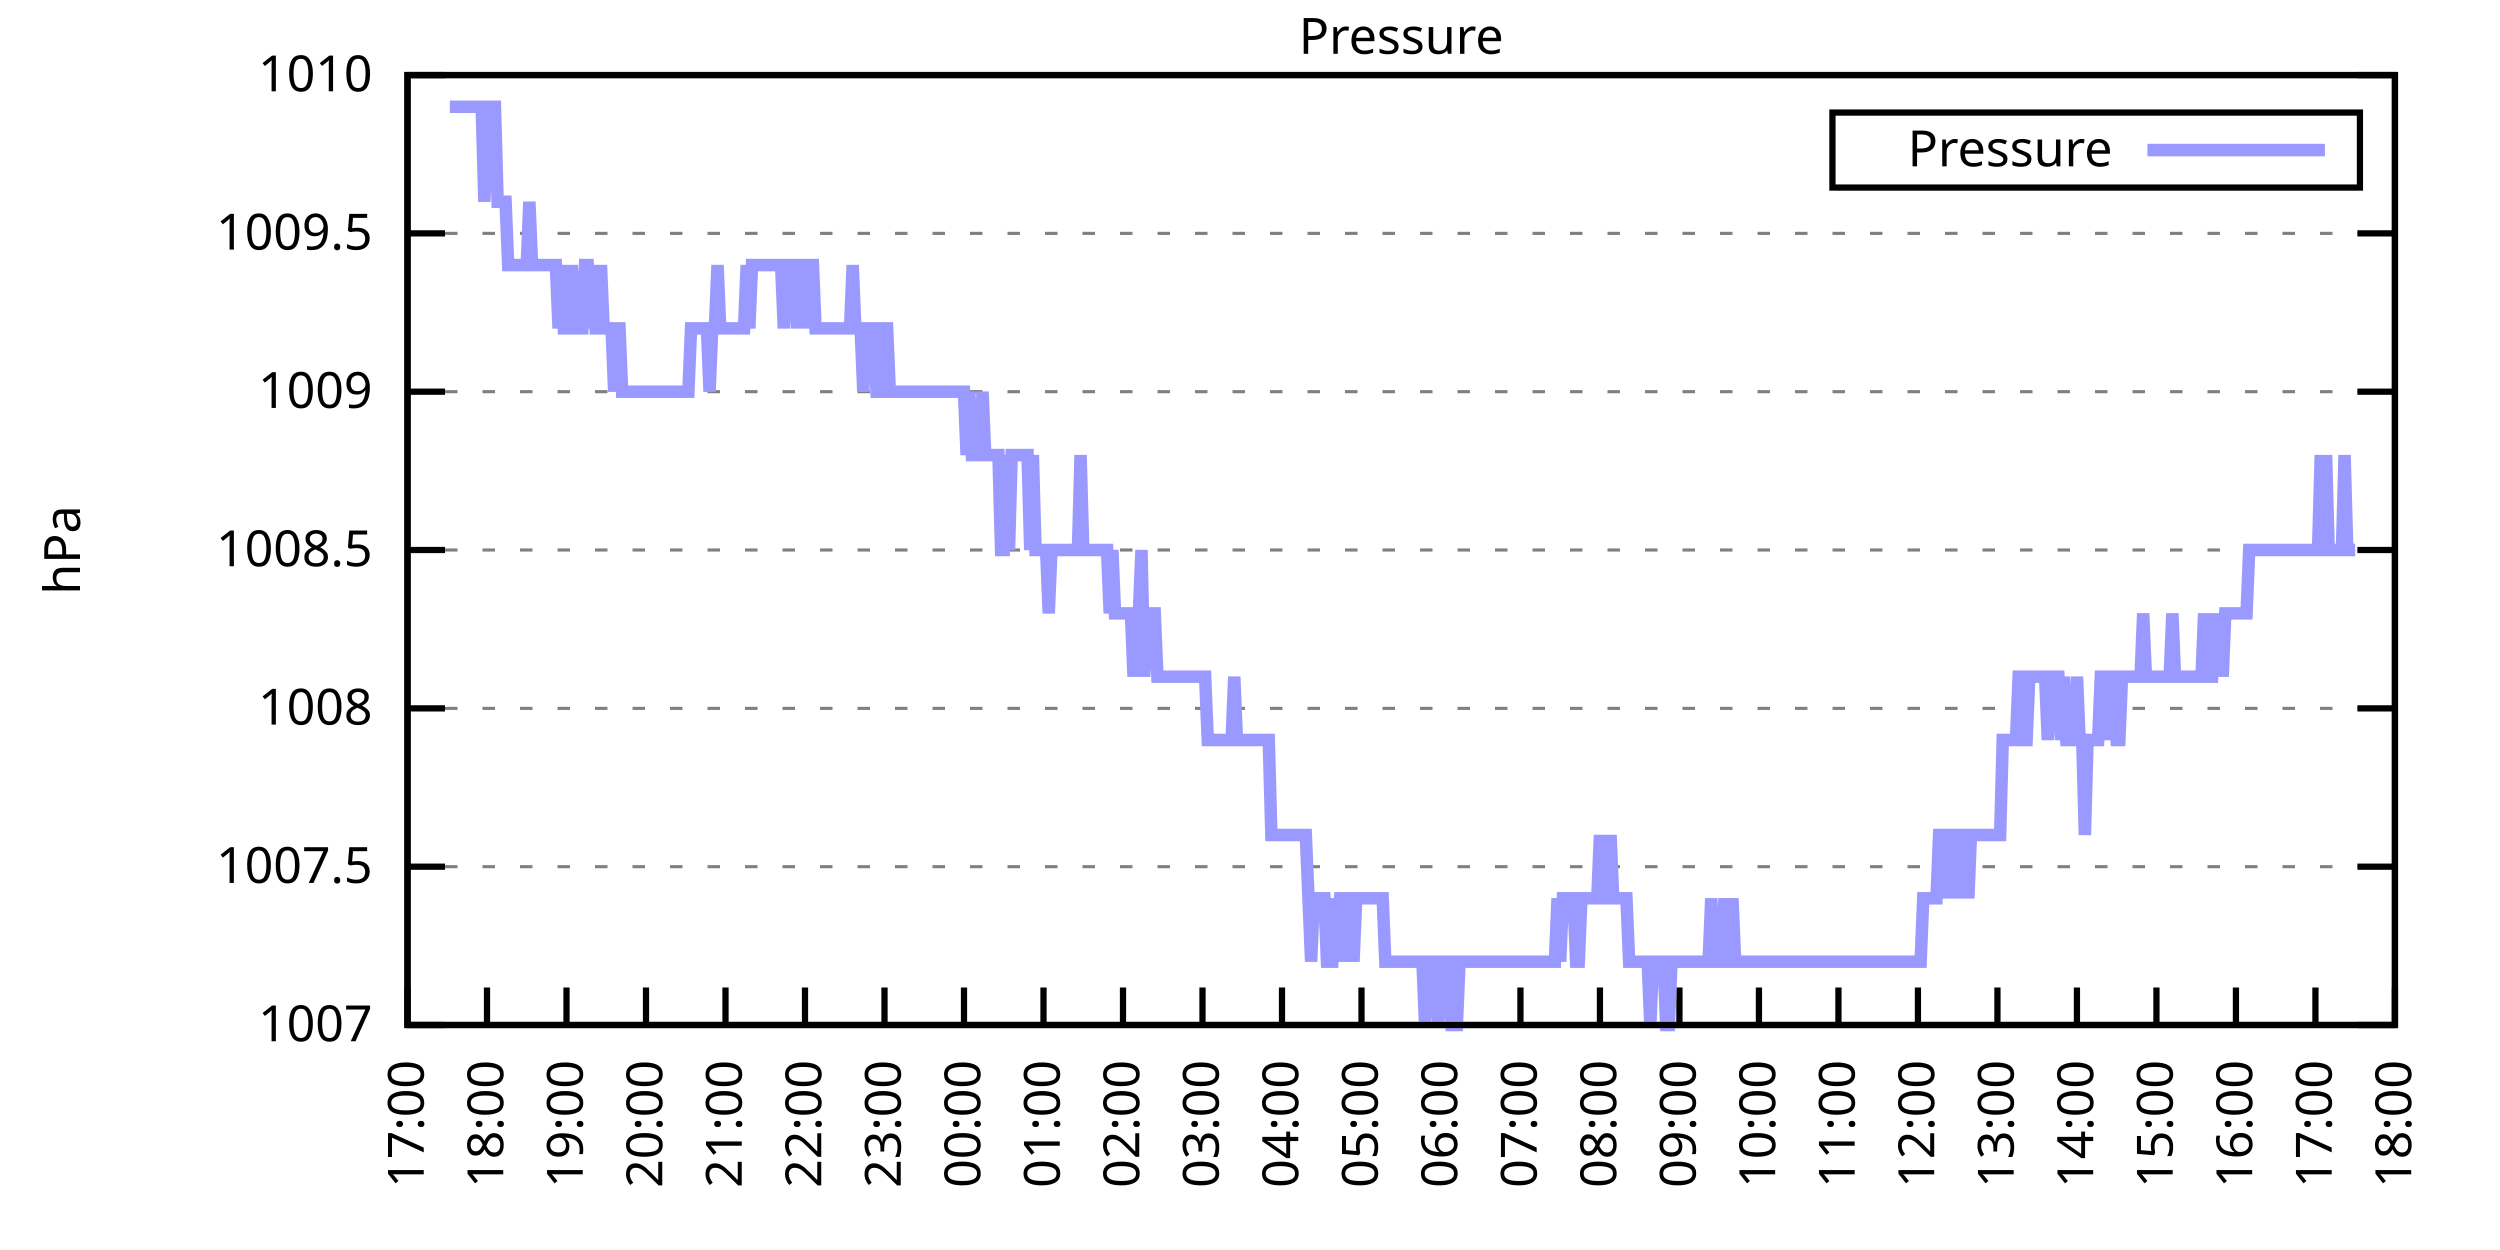
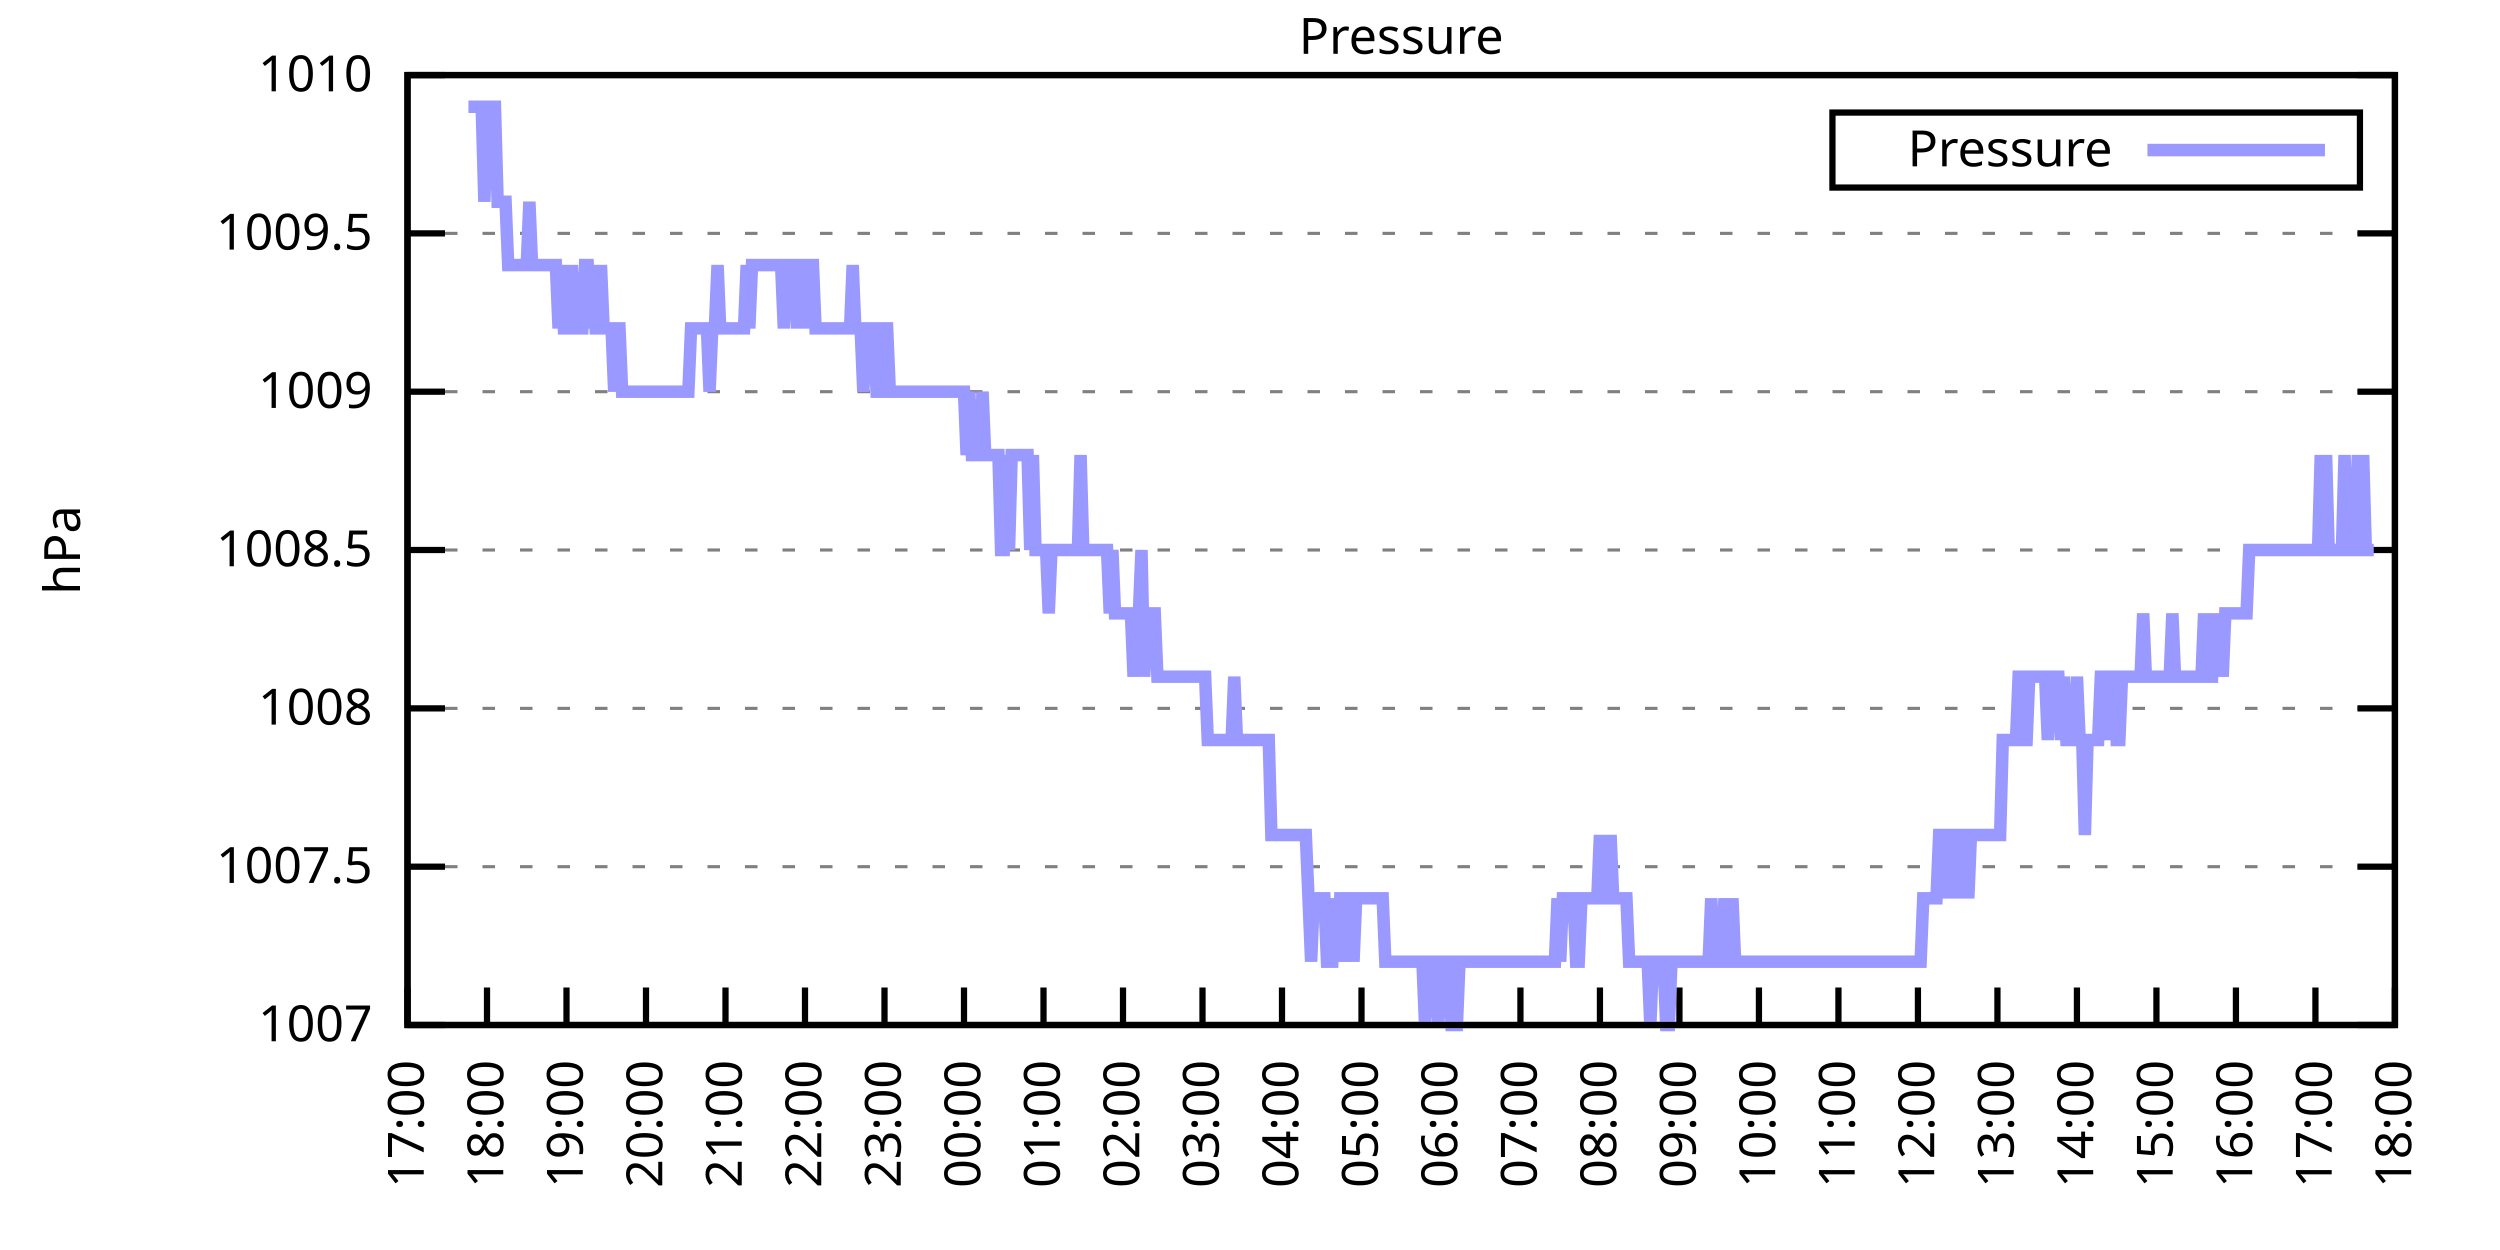
<svg xmlns="http://www.w3.org/2000/svg" xmlns:xlink="http://www.w3.org/1999/xlink" width="400" height="200" viewBox="0 0 400 200">
  <g id="gnuplot_canvas">
    <rect x="0" y="0" width="400" height="200" fill="none" />
    <defs>
      <circle id="gpDot" r="0.5" stroke-width="0.5" stroke="currentColor" />
      <path id="gpPt0" stroke-width="0.333" stroke="currentColor" d="M-1,0 h2 M0,-1 v2" />
      <path id="gpPt1" stroke-width="0.333" stroke="currentColor" d="M-1,-1 L1,1 M1,-1 L-1,1" />
      <path id="gpPt2" stroke-width="0.333" stroke="currentColor" d="M-1,0 L1,0 M0,-1 L0,1 M-1,-1 L1,1 M-1,1 L1,-1" />
      <rect id="gpPt3" stroke-width="0.333" stroke="currentColor" x="-1" y="-1" width="2" height="2" />
      <rect id="gpPt4" stroke-width="0.333" stroke="currentColor" fill="currentColor" x="-1" y="-1" width="2" height="2" />
      <circle id="gpPt5" stroke-width="0.333" stroke="currentColor" cx="0" cy="0" r="1" />
      <use xlink:href="#gpPt5" id="gpPt6" fill="currentColor" stroke="none" />
      <path id="gpPt7" stroke-width="0.333" stroke="currentColor" d="M0,-1.33 L-1.33,0.67 L1.33,0.67 z" />
      <use xlink:href="#gpPt7" id="gpPt8" fill="currentColor" stroke="none" />
      <use xlink:href="#gpPt7" id="gpPt9" stroke="currentColor" transform="rotate(180)" />
      <use xlink:href="#gpPt9" id="gpPt10" fill="currentColor" stroke="none" />
      <use xlink:href="#gpPt3" id="gpPt11" stroke="currentColor" transform="rotate(45)" />
      <use xlink:href="#gpPt11" id="gpPt12" fill="currentColor" stroke="none" />
      <path id="gpPt13" stroke-width="0.333" stroke="currentColor" d="M0,1.330 L1.265,0.411 L0.782,-1.067 L-0.782,-1.076 L-1.265,0.411 z" />
      <use xlink:href="#gpPt13" id="gpPt14" fill="currentColor" stroke="none" />
      <filter id="textbox" filterUnits="objectBoundingBox" x="0" y="0" height="1" width="1">
        <feFlood flood-color="white" flood-opacity="1" result="bgnd" />
        <feComposite in="SourceGraphic" in2="bgnd" operator="atop" />
      </filter>
      <filter id="greybox" filterUnits="objectBoundingBox" x="0" y="0" height="1" width="1">
        <feFlood flood-color="lightgrey" flood-opacity="1" result="grey" />
        <feComposite in="SourceGraphic" in2="grey" operator="atop" />
      </filter>
    </defs>
    <g fill="none" color="white" stroke="currentColor" stroke-width="1.00" stroke-linecap="butt" stroke-linejoin="miter">
</g>
    <g fill="none" color="black" stroke="currentColor" stroke-width="1.00" stroke-linecap="butt" stroke-linejoin="miter">
      <g stroke="none" shape-rendering="crispEdges">
        <polygon fill="rgb(255, 255, 255)" points="65.20,164.00 383.18,164.00 383.18,12.02 65.20,12.02 " />
      </g>
    </g>
    <g fill="none" color="black" stroke="currentColor" stroke-width="1.00" stroke-linecap="butt" stroke-linejoin="miter">
</g>
    <g fill="none" color="black" stroke="black" stroke-width="0.50" stroke-linecap="butt" stroke-linejoin="miter">
</g>
    <g fill="none" color="gray" stroke="currentColor" stroke-width="0.50" stroke-linecap="butt" stroke-linejoin="miter">
      <path stroke="gray" stroke-dasharray="2,4" class="gridline" d="M65.20,164.00 L383.19,164.00  " />
    </g>
    <g fill="none" color="gray" stroke="gray" stroke-width="1.00" stroke-linecap="butt" stroke-linejoin="miter">
</g>
    <g fill="none" color="black" stroke="currentColor" stroke-width="1.00" stroke-linecap="butt" stroke-linejoin="miter">
      <path stroke="black" d="M65.20,164.00 L71.20,164.00 M383.19,164.00 L377.19,164.00  " />
      <g transform="translate(59.60,166.60)" stroke="none" fill="black" font-family="Sans" font-size="8.00" text-anchor="end">
        <text>
          <tspan font-family="Sans"> 1007</tspan>
        </text>
      </g>
    </g>
    <g fill="none" color="black" stroke="currentColor" stroke-width="1.00" stroke-linecap="butt" stroke-linejoin="miter">
</g>
    <g fill="none" color="black" stroke="black" stroke-width="0.50" stroke-linecap="butt" stroke-linejoin="miter">
</g>
    <g fill="none" color="gray" stroke="currentColor" stroke-width="0.50" stroke-linecap="butt" stroke-linejoin="miter">
      <path stroke="gray" stroke-dasharray="2,4" class="gridline" d="M65.20,138.67 L383.19,138.67  " />
    </g>
    <g fill="none" color="gray" stroke="gray" stroke-width="1.00" stroke-linecap="butt" stroke-linejoin="miter">
</g>
    <g fill="none" color="black" stroke="currentColor" stroke-width="1.00" stroke-linecap="butt" stroke-linejoin="miter">
      <path stroke="black" d="M65.20,138.67 L71.20,138.67 M383.19,138.67 L377.19,138.67  " />
      <g transform="translate(59.60,141.27)" stroke="none" fill="black" font-family="Sans" font-size="8.00" text-anchor="end">
        <text>
          <tspan font-family="Sans"> 1007.5</tspan>
        </text>
      </g>
    </g>
    <g fill="none" color="black" stroke="currentColor" stroke-width="1.00" stroke-linecap="butt" stroke-linejoin="miter">
</g>
    <g fill="none" color="black" stroke="black" stroke-width="0.50" stroke-linecap="butt" stroke-linejoin="miter">
</g>
    <g fill="none" color="gray" stroke="currentColor" stroke-width="0.50" stroke-linecap="butt" stroke-linejoin="miter">
      <path stroke="gray" stroke-dasharray="2,4" class="gridline" d="M65.20,113.34 L383.19,113.34  " />
    </g>
    <g fill="none" color="gray" stroke="gray" stroke-width="1.00" stroke-linecap="butt" stroke-linejoin="miter">
</g>
    <g fill="none" color="black" stroke="currentColor" stroke-width="1.00" stroke-linecap="butt" stroke-linejoin="miter">
      <path stroke="black" d="M65.20,113.34 L71.20,113.34 M383.19,113.34 L377.19,113.34  " />
      <g transform="translate(59.60,115.94)" stroke="none" fill="black" font-family="Sans" font-size="8.00" text-anchor="end">
        <text>
          <tspan font-family="Sans"> 1008</tspan>
        </text>
      </g>
    </g>
    <g fill="none" color="black" stroke="currentColor" stroke-width="1.00" stroke-linecap="butt" stroke-linejoin="miter">
</g>
    <g fill="none" color="black" stroke="black" stroke-width="0.50" stroke-linecap="butt" stroke-linejoin="miter">
</g>
    <g fill="none" color="gray" stroke="currentColor" stroke-width="0.50" stroke-linecap="butt" stroke-linejoin="miter">
      <path stroke="gray" stroke-dasharray="2,4" class="gridline" d="M65.20,88.00 L383.19,88.00  " />
    </g>
    <g fill="none" color="gray" stroke="gray" stroke-width="1.00" stroke-linecap="butt" stroke-linejoin="miter">
</g>
    <g fill="none" color="black" stroke="currentColor" stroke-width="1.00" stroke-linecap="butt" stroke-linejoin="miter">
      <path stroke="black" d="M65.20,88.00 L71.20,88.00 M383.19,88.00 L377.19,88.00  " />
      <g transform="translate(59.60,90.60)" stroke="none" fill="black" font-family="Sans" font-size="8.00" text-anchor="end">
        <text>
          <tspan font-family="Sans"> 1008.5</tspan>
        </text>
      </g>
    </g>
    <g fill="none" color="black" stroke="currentColor" stroke-width="1.00" stroke-linecap="butt" stroke-linejoin="miter">
</g>
    <g fill="none" color="black" stroke="black" stroke-width="0.50" stroke-linecap="butt" stroke-linejoin="miter">
</g>
    <g fill="none" color="gray" stroke="currentColor" stroke-width="0.50" stroke-linecap="butt" stroke-linejoin="miter">
      <path stroke="gray" stroke-dasharray="2,4" class="gridline" d="M65.20,62.67 L383.19,62.67  " />
    </g>
    <g fill="none" color="gray" stroke="gray" stroke-width="1.00" stroke-linecap="butt" stroke-linejoin="miter">
</g>
    <g fill="none" color="black" stroke="currentColor" stroke-width="1.00" stroke-linecap="butt" stroke-linejoin="miter">
      <path stroke="black" d="M65.20,62.67 L71.20,62.67 M383.19,62.67 L377.19,62.67  " />
      <g transform="translate(59.60,65.27)" stroke="none" fill="black" font-family="Sans" font-size="8.00" text-anchor="end">
        <text>
          <tspan font-family="Sans"> 1009</tspan>
        </text>
      </g>
    </g>
    <g fill="none" color="black" stroke="currentColor" stroke-width="1.00" stroke-linecap="butt" stroke-linejoin="miter">
</g>
    <g fill="none" color="black" stroke="black" stroke-width="0.50" stroke-linecap="butt" stroke-linejoin="miter">
</g>
    <g fill="none" color="gray" stroke="currentColor" stroke-width="0.50" stroke-linecap="butt" stroke-linejoin="miter">
      <path stroke="gray" stroke-dasharray="2,4" class="gridline" d="M65.20,37.34 L383.19,37.34  " />
    </g>
    <g fill="none" color="gray" stroke="gray" stroke-width="1.00" stroke-linecap="butt" stroke-linejoin="miter">
</g>
    <g fill="none" color="black" stroke="currentColor" stroke-width="1.00" stroke-linecap="butt" stroke-linejoin="miter">
      <path stroke="black" d="M65.20,37.34 L71.20,37.34 M383.19,37.34 L377.19,37.34  " />
      <g transform="translate(59.60,39.94)" stroke="none" fill="black" font-family="Sans" font-size="8.00" text-anchor="end">
        <text>
          <tspan font-family="Sans"> 1009.5</tspan>
        </text>
      </g>
    </g>
    <g fill="none" color="black" stroke="currentColor" stroke-width="1.00" stroke-linecap="butt" stroke-linejoin="miter">
</g>
    <g fill="none" color="black" stroke="black" stroke-width="0.50" stroke-linecap="butt" stroke-linejoin="miter">
</g>
    <g fill="none" color="gray" stroke="currentColor" stroke-width="0.50" stroke-linecap="butt" stroke-linejoin="miter">
      <path stroke="gray" stroke-dasharray="2,4" class="gridline" d="M65.20,12.01 L383.19,12.01  " />
    </g>
    <g fill="none" color="gray" stroke="gray" stroke-width="1.00" stroke-linecap="butt" stroke-linejoin="miter">
</g>
    <g fill="none" color="black" stroke="currentColor" stroke-width="1.00" stroke-linecap="butt" stroke-linejoin="miter">
      <path stroke="black" d="M65.20,12.01 L71.20,12.01 M383.19,12.01 L377.19,12.01  " />
      <g transform="translate(59.60,14.61)" stroke="none" fill="black" font-family="Sans" font-size="8.00" text-anchor="end">
        <text>
          <tspan font-family="Sans"> 1010</tspan>
        </text>
      </g>
    </g>
    <g fill="none" color="black" stroke="currentColor" stroke-width="1.00" stroke-linecap="butt" stroke-linejoin="miter">
      <path stroke="black" d="M65.20,164.00 L65.20,158.00  " />
      <g transform="translate(67.80,169.60) rotate(270.00)" stroke="none" fill="black" font-family="Sans" font-size="8.00" text-anchor="end">
        <text>
          <tspan font-family="Sans">17:00</tspan>
        </text>
      </g>
    </g>
    <g fill="none" color="black" stroke="currentColor" stroke-width="1.00" stroke-linecap="butt" stroke-linejoin="miter">
      <path stroke="black" d="M77.92,164.00 L77.92,158.00  " />
      <g transform="translate(80.52,169.60) rotate(270.00)" stroke="none" fill="black" font-family="Sans" font-size="8.00" text-anchor="end">
        <text>
          <tspan font-family="Sans">18:00</tspan>
        </text>
      </g>
    </g>
    <g fill="none" color="black" stroke="currentColor" stroke-width="1.00" stroke-linecap="butt" stroke-linejoin="miter">
      <path stroke="black" d="M90.64,164.00 L90.64,158.00  " />
      <g transform="translate(93.24,169.60) rotate(270.00)" stroke="none" fill="black" font-family="Sans" font-size="8.00" text-anchor="end">
        <text>
          <tspan font-family="Sans">19:00</tspan>
        </text>
      </g>
    </g>
    <g fill="none" color="black" stroke="currentColor" stroke-width="1.00" stroke-linecap="butt" stroke-linejoin="miter">
      <path stroke="black" d="M103.36,164.00 L103.36,158.00  " />
      <g transform="translate(105.96,169.60) rotate(270.00)" stroke="none" fill="black" font-family="Sans" font-size="8.00" text-anchor="end">
        <text>
          <tspan font-family="Sans">20:00</tspan>
        </text>
      </g>
    </g>
    <g fill="none" color="black" stroke="currentColor" stroke-width="1.00" stroke-linecap="butt" stroke-linejoin="miter">
      <path stroke="black" d="M116.08,164.00 L116.08,158.00  " />
      <g transform="translate(118.68,169.60) rotate(270.00)" stroke="none" fill="black" font-family="Sans" font-size="8.00" text-anchor="end">
        <text>
          <tspan font-family="Sans">21:00</tspan>
        </text>
      </g>
    </g>
    <g fill="none" color="black" stroke="currentColor" stroke-width="1.00" stroke-linecap="butt" stroke-linejoin="miter">
      <path stroke="black" d="M128.80,164.00 L128.80,158.00  " />
      <g transform="translate(131.40,169.60) rotate(270.00)" stroke="none" fill="black" font-family="Sans" font-size="8.00" text-anchor="end">
        <text>
          <tspan font-family="Sans">22:00</tspan>
        </text>
      </g>
    </g>
    <g fill="none" color="black" stroke="currentColor" stroke-width="1.00" stroke-linecap="butt" stroke-linejoin="miter">
      <path stroke="black" d="M141.52,164.00 L141.52,158.00  " />
      <g transform="translate(144.12,169.60) rotate(270.00)" stroke="none" fill="black" font-family="Sans" font-size="8.00" text-anchor="end">
        <text>
          <tspan font-family="Sans">23:00</tspan>
        </text>
      </g>
    </g>
    <g fill="none" color="black" stroke="currentColor" stroke-width="1.00" stroke-linecap="butt" stroke-linejoin="miter">
      <path stroke="black" d="M154.24,164.00 L154.24,158.00  " />
      <g transform="translate(156.84,169.60) rotate(270.00)" stroke="none" fill="black" font-family="Sans" font-size="8.00" text-anchor="end">
        <text>
          <tspan font-family="Sans">00:00</tspan>
        </text>
      </g>
    </g>
    <g fill="none" color="black" stroke="currentColor" stroke-width="1.00" stroke-linecap="butt" stroke-linejoin="miter">
      <path stroke="black" d="M166.96,164.00 L166.96,158.00  " />
      <g transform="translate(169.56,169.60) rotate(270.00)" stroke="none" fill="black" font-family="Sans" font-size="8.00" text-anchor="end">
        <text>
          <tspan font-family="Sans">01:00</tspan>
        </text>
      </g>
    </g>
    <g fill="none" color="black" stroke="currentColor" stroke-width="1.00" stroke-linecap="butt" stroke-linejoin="miter">
      <path stroke="black" d="M179.68,164.00 L179.68,158.00  " />
      <g transform="translate(182.28,169.60) rotate(270.00)" stroke="none" fill="black" font-family="Sans" font-size="8.00" text-anchor="end">
        <text>
          <tspan font-family="Sans">02:00</tspan>
        </text>
      </g>
    </g>
    <g fill="none" color="black" stroke="currentColor" stroke-width="1.00" stroke-linecap="butt" stroke-linejoin="miter">
      <path stroke="black" d="M192.40,164.00 L192.40,158.00  " />
      <g transform="translate(195.00,169.60) rotate(270.00)" stroke="none" fill="black" font-family="Sans" font-size="8.00" text-anchor="end">
        <text>
          <tspan font-family="Sans">03:00</tspan>
        </text>
      </g>
    </g>
    <g fill="none" color="black" stroke="currentColor" stroke-width="1.00" stroke-linecap="butt" stroke-linejoin="miter">
      <path stroke="black" d="M205.12,164.00 L205.12,158.00  " />
      <g transform="translate(207.72,169.60) rotate(270.00)" stroke="none" fill="black" font-family="Sans" font-size="8.00" text-anchor="end">
        <text>
          <tspan font-family="Sans">04:00</tspan>
        </text>
      </g>
    </g>
    <g fill="none" color="black" stroke="currentColor" stroke-width="1.00" stroke-linecap="butt" stroke-linejoin="miter">
      <path stroke="black" d="M217.84,164.00 L217.84,158.00  " />
      <g transform="translate(220.44,169.60) rotate(270.00)" stroke="none" fill="black" font-family="Sans" font-size="8.00" text-anchor="end">
        <text>
          <tspan font-family="Sans">05:00</tspan>
        </text>
      </g>
    </g>
    <g fill="none" color="black" stroke="currentColor" stroke-width="1.00" stroke-linecap="butt" stroke-linejoin="miter">
      <path stroke="black" d="M230.55,164.00 L230.55,158.00  " />
      <g transform="translate(233.15,169.60) rotate(270.00)" stroke="none" fill="black" font-family="Sans" font-size="8.00" text-anchor="end">
        <text>
          <tspan font-family="Sans">06:00</tspan>
        </text>
      </g>
    </g>
    <g fill="none" color="black" stroke="currentColor" stroke-width="1.00" stroke-linecap="butt" stroke-linejoin="miter">
      <path stroke="black" d="M243.27,164.00 L243.27,158.00  " />
      <g transform="translate(245.87,169.60) rotate(270.00)" stroke="none" fill="black" font-family="Sans" font-size="8.00" text-anchor="end">
        <text>
          <tspan font-family="Sans">07:00</tspan>
        </text>
      </g>
    </g>
    <g fill="none" color="black" stroke="currentColor" stroke-width="1.00" stroke-linecap="butt" stroke-linejoin="miter">
      <path stroke="black" d="M255.99,164.00 L255.99,158.00  " />
      <g transform="translate(258.59,169.60) rotate(270.00)" stroke="none" fill="black" font-family="Sans" font-size="8.00" text-anchor="end">
        <text>
          <tspan font-family="Sans">08:00</tspan>
        </text>
      </g>
    </g>
    <g fill="none" color="black" stroke="currentColor" stroke-width="1.00" stroke-linecap="butt" stroke-linejoin="miter">
      <path stroke="black" d="M268.71,164.00 L268.71,158.00  " />
      <g transform="translate(271.31,169.60) rotate(270.00)" stroke="none" fill="black" font-family="Sans" font-size="8.00" text-anchor="end">
        <text>
          <tspan font-family="Sans">09:00</tspan>
        </text>
      </g>
    </g>
    <g fill="none" color="black" stroke="currentColor" stroke-width="1.00" stroke-linecap="butt" stroke-linejoin="miter">
      <path stroke="black" d="M281.43,164.00 L281.43,158.00  " />
      <g transform="translate(284.03,169.60) rotate(270.00)" stroke="none" fill="black" font-family="Sans" font-size="8.00" text-anchor="end">
        <text>
          <tspan font-family="Sans">10:00</tspan>
        </text>
      </g>
    </g>
    <g fill="none" color="black" stroke="currentColor" stroke-width="1.00" stroke-linecap="butt" stroke-linejoin="miter">
      <path stroke="black" d="M294.15,164.00 L294.15,158.00  " />
      <g transform="translate(296.75,169.60) rotate(270.00)" stroke="none" fill="black" font-family="Sans" font-size="8.00" text-anchor="end">
        <text>
          <tspan font-family="Sans">11:00</tspan>
        </text>
      </g>
    </g>
    <g fill="none" color="black" stroke="currentColor" stroke-width="1.00" stroke-linecap="butt" stroke-linejoin="miter">
      <path stroke="black" d="M306.87,164.00 L306.87,158.00  " />
      <g transform="translate(309.47,169.60) rotate(270.00)" stroke="none" fill="black" font-family="Sans" font-size="8.00" text-anchor="end">
        <text>
          <tspan font-family="Sans">12:00</tspan>
        </text>
      </g>
    </g>
    <g fill="none" color="black" stroke="currentColor" stroke-width="1.00" stroke-linecap="butt" stroke-linejoin="miter">
      <path stroke="black" d="M319.59,164.00 L319.59,158.00  " />
      <g transform="translate(322.19,169.60) rotate(270.00)" stroke="none" fill="black" font-family="Sans" font-size="8.00" text-anchor="end">
        <text>
          <tspan font-family="Sans">13:00</tspan>
        </text>
      </g>
    </g>
    <g fill="none" color="black" stroke="currentColor" stroke-width="1.00" stroke-linecap="butt" stroke-linejoin="miter">
      <path stroke="black" d="M332.31,164.00 L332.31,158.00  " />
      <g transform="translate(334.91,169.60) rotate(270.00)" stroke="none" fill="black" font-family="Sans" font-size="8.00" text-anchor="end">
        <text>
          <tspan font-family="Sans">14:00</tspan>
        </text>
      </g>
    </g>
    <g fill="none" color="black" stroke="currentColor" stroke-width="1.00" stroke-linecap="butt" stroke-linejoin="miter">
      <path stroke="black" d="M345.03,164.00 L345.03,158.00  " />
      <g transform="translate(347.63,169.60) rotate(270.00)" stroke="none" fill="black" font-family="Sans" font-size="8.00" text-anchor="end">
        <text>
          <tspan font-family="Sans">15:00</tspan>
        </text>
      </g>
    </g>
    <g fill="none" color="black" stroke="currentColor" stroke-width="1.00" stroke-linecap="butt" stroke-linejoin="miter">
      <path stroke="black" d="M357.75,164.00 L357.75,158.00  " />
      <g transform="translate(360.35,169.60) rotate(270.00)" stroke="none" fill="black" font-family="Sans" font-size="8.00" text-anchor="end">
        <text>
          <tspan font-family="Sans">16:00</tspan>
        </text>
      </g>
    </g>
    <g fill="none" color="black" stroke="currentColor" stroke-width="1.00" stroke-linecap="butt" stroke-linejoin="miter">
      <path stroke="black" d="M370.47,164.00 L370.47,158.00  " />
      <g transform="translate(373.07,169.60) rotate(270.00)" stroke="none" fill="black" font-family="Sans" font-size="8.00" text-anchor="end">
        <text>
          <tspan font-family="Sans">17:00</tspan>
        </text>
      </g>
    </g>
    <g fill="none" color="black" stroke="currentColor" stroke-width="1.00" stroke-linecap="butt" stroke-linejoin="miter">
      <path stroke="black" d="M383.19,164.00 L383.19,158.00  " />
      <g transform="translate(385.79,169.60) rotate(270.00)" stroke="none" fill="black" font-family="Sans" font-size="8.00" text-anchor="end">
        <text>
          <tspan font-family="Sans">18:00</tspan>
        </text>
      </g>
    </g>
    <g fill="none" color="black" stroke="currentColor" stroke-width="1.00" stroke-linecap="butt" stroke-linejoin="miter">
</g>
    <g fill="none" color="black" stroke="currentColor" stroke-width="1.00" stroke-linecap="butt" stroke-linejoin="miter">
      <path stroke="black" d="M65.20,12.01 L65.20,164.00 L383.19,164.00 L383.19,12.01 L65.20,12.01 Z  " />
    </g>
    <g fill="none" color="black" stroke="currentColor" stroke-width="1.00" stroke-linecap="butt" stroke-linejoin="miter">
</g>
    <g fill="none" color="black" stroke="currentColor" stroke-width="1.00" stroke-linecap="butt" stroke-linejoin="miter">
      <path stroke="black" d="M293.19,30.01 L293.19,18.01 L377.59,18.01 L377.59,30.01 L293.19,30.01 Z  " />
    </g>
    <g id="Pressure_plot_1">
      <g fill="none" color="white" stroke="black" stroke-width="2.00" stroke-linecap="butt" stroke-linejoin="miter">
</g>
      <g fill="none" color="black" stroke="currentColor" stroke-width="2.00" stroke-linecap="butt" stroke-linejoin="miter">
        <g transform="translate(337.99,26.61)" stroke="none" fill="black" font-family="Sans" font-size="8.00" text-anchor="end">
          <text>
            <tspan font-family="Sans">Pressure</tspan>
          </text>
        </g>
      </g>
      <g fill="none" color="black" stroke="currentColor" stroke-width="2.00" stroke-linecap="butt" stroke-linejoin="miter">
-         <path stroke="rgb(153, 153, 255)" d="M343.59,24.01 L371.99,24.01 M71.98,17.08 L72.41,17.08 L72.83,17.08 L73.26,17.08 L73.68,17.08 L74.10,17.08   L74.53,17.08 L74.95,17.08 L75.38,17.08 L75.80,17.08 L76.22,17.08 L76.65,17.08 L77.07,17.08 L77.50,32.28   L77.92,17.08 L78.34,17.08 L78.77,17.08 L79.19,17.08 L79.62,32.28 L80.04,32.28 L80.46,32.28 L80.89,32.28   L81.31,42.41 L81.74,42.41 L82.16,42.41 L82.58,42.41 L83.01,42.41 L83.43,42.41 L83.86,42.41 L84.28,42.41   L84.70,32.28 L85.13,42.41 L85.55,42.41 L85.98,42.41 L86.40,42.41 L86.82,42.41 L87.25,42.41 L87.67,42.41   L88.10,42.41 L88.52,42.41 L88.94,42.41 L89.37,52.54 L89.79,42.41 L90.22,52.54 L90.64,52.54 L91.06,52.54   L91.49,42.41 L91.91,52.54 L92.34,52.54 L92.76,52.54 L93.18,52.54 L93.61,42.41 L94.03,42.41 L94.46,52.54   L94.88,42.41 L95.30,52.54 L95.73,52.54 L96.15,42.41 L96.58,52.54 L97.00,52.54 L97.42,52.54 L97.85,52.54   L98.27,62.67 L98.69,52.54 L99.12,52.54 L99.54,62.67 L99.97,62.67 L100.39,62.67 L100.81,62.67 L101.24,62.67   L101.66,62.67 L102.09,62.67 L102.51,62.67 L102.93,62.67 L103.36,62.67 L103.78,62.67 L104.21,62.67 L104.63,62.67   L105.05,62.67 L105.48,62.67 L105.90,62.67 L106.33,62.67 L106.75,62.67 L107.17,62.67 L107.60,62.67 L108.02,62.67   L108.45,62.67 L108.87,62.67 L109.29,62.67 L109.72,62.67 L110.14,62.67 L110.57,52.54 L110.99,52.54 L111.41,52.54   L111.84,52.54 L112.26,52.54 L112.69,52.54 L113.11,52.54 L113.53,62.67 L113.96,52.54 L114.38,52.54 L114.81,42.41   L115.23,52.54 L115.65,52.54 L116.08,52.54 L116.50,52.54 L116.93,52.54 L117.35,52.54 L117.77,52.54 L118.20,52.54   L118.62,52.54 L119.05,52.54 L119.47,42.41 L119.89,52.54 L120.32,42.41 L120.74,42.41 L121.17,42.41 L121.59,42.41   L122.01,42.41 L122.44,42.41 L122.86,42.41 L123.29,42.41 L123.71,42.41 L124.13,42.41 L124.56,42.41 L124.98,42.41   L125.41,52.54 L125.83,42.41 L126.25,42.41 L126.68,42.41 L127.10,42.41 L127.53,52.54 L127.95,42.41 L128.37,42.41   L128.80,42.41 L129.22,52.54 L129.65,42.41 L130.07,42.41 L130.49,52.54 L130.92,52.54 L131.34,52.54 L131.77,52.54   L132.19,52.54 L132.61,52.54 L133.04,52.54 L133.46,52.54 L133.89,52.54 L134.31,52.54 L134.73,52.54 L135.16,52.54   L135.58,52.54 L136.01,52.54 L136.43,42.41 L136.85,52.54 L137.28,52.54 L137.70,52.54 L138.13,62.67 L138.55,52.54   L138.97,52.54 L139.40,52.54 L139.82,52.54 L140.25,62.67 L140.67,62.67 L141.09,62.67 L141.52,52.54 L141.94,52.54   L142.37,62.67 L142.79,62.67 L143.21,62.67 L143.64,62.67 L144.06,62.67 L144.49,62.67 L144.91,62.67 L145.33,62.67   L145.76,62.67 L146.18,62.67 L146.61,62.67 L147.03,62.67 L147.45,62.67 L147.88,62.67 L148.30,62.67 L148.73,62.67   L149.15,62.67 L149.57,62.67 L150.00,62.67 L150.42,62.67 L150.85,62.67 L151.27,62.67 L151.69,62.67 L152.12,62.67   L152.54,62.67 L152.97,62.67 L153.39,62.67 L153.81,62.67 L154.24,62.67 L154.66,72.81 L155.09,62.67 L155.51,72.81   L155.93,72.81 L156.36,72.81 L156.78,72.81 L157.21,62.67 L157.63,72.81 L158.05,72.81 L158.48,72.81 L158.90,72.81   L159.33,72.81 L159.75,72.81 L160.17,88.00 L160.60,88.00 L161.02,72.81 L161.44,88.00 L161.87,72.81 L162.29,72.81   L162.72,72.81 L163.14,72.81 L163.56,72.81 L163.99,72.81 L164.41,72.81 L164.84,88.00 L165.26,72.81 L165.68,88.00   L166.11,88.00 L166.53,88.00 L166.96,88.00 L167.38,88.00 L167.80,98.14 L168.23,88.00 L168.65,88.00 L169.08,88.00   L169.50,88.00 L169.92,88.00 L170.35,88.00 L170.77,88.00 L171.20,88.00 L171.62,88.00 L172.04,88.00 L172.47,88.00   L172.89,72.81 L173.32,88.00 L173.74,88.00 L174.16,88.00 L174.59,88.00 L175.01,88.00 L175.44,88.00 L175.86,88.00   L176.28,88.00 L176.71,88.00 L177.13,88.00 L177.56,98.14 L177.98,88.00 L178.40,98.14 L178.83,98.14 L179.25,98.14   L179.68,98.14 L180.10,98.14 L180.52,98.14 L180.95,98.14 L181.37,108.27 L181.80,98.14 L182.22,98.14 L182.64,88.00   L183.07,108.27 L183.49,98.14 L183.92,98.14 L184.34,98.14 L184.76,98.14 L185.19,108.27 L185.61,108.27 L186.04,108.27   L186.46,108.27 L186.88,108.27 L187.31,108.27 L187.73,108.27 L188.16,108.27 L188.58,108.27 L189.00,108.27 L189.43,108.27   L189.85,108.27 L190.28,108.27 L190.70,108.27 L191.12,108.27 L191.55,108.27 L191.97,108.27 L192.40,108.27 L192.82,108.27   L193.24,118.40 L193.67,118.40 L194.09,118.40 L194.52,118.40 L194.94,118.40 L195.36,118.40 L195.79,118.40 L196.21,118.40   L196.64,118.40 L197.06,118.40 L197.48,108.27 L197.91,118.40 L198.33,118.40 L198.76,118.40 L199.18,118.40 L199.60,118.40   L200.03,118.40 L200.45,118.40 L200.88,118.40 L201.30,118.40 L201.72,118.40 L202.15,118.40 L202.57,118.40 L203.00,118.40   L203.42,133.60 L203.84,133.60 L204.27,133.60 L204.69,133.60 L205.12,133.60 L205.54,133.60 L205.96,133.60 L206.39,133.60   L206.81,133.60 L207.24,133.60 L207.66,133.60 L208.08,133.60 L208.51,133.60 L208.93,133.60 L209.36,143.73 L209.78,153.87   L210.20,143.73 L210.63,143.73 L211.05,143.73 L211.48,143.73 L211.90,143.73 L212.32,153.87 L212.75,153.87 L213.17,153.87   L213.60,143.73 L214.02,153.87 L214.44,143.73 L214.87,143.73 L215.29,143.73 L215.72,153.87 L216.14,143.73 L216.56,153.87   L216.99,143.73 L217.41,143.73 L217.84,143.73 L218.26,143.73 L218.68,143.73 L219.11,143.73 L219.53,143.73 L219.96,143.73   L220.38,143.73 L220.80,143.73 L221.23,143.73 L221.65,153.87 L222.08,153.87 L222.50,153.87 L222.92,153.87 L223.35,153.87   L223.77,153.87 L224.20,153.87 L224.62,153.87 L225.04,153.87 L225.47,153.87 L225.89,153.87 L226.31,153.87 L226.74,153.87   L227.16,153.87 L227.59,153.87 L228.01,164.00 L228.43,153.87 L228.86,153.87 L229.28,153.87 L229.71,153.87 L230.13,164.00   L230.55,153.87 L230.98,153.87 L231.40,153.87 L231.83,153.87 L232.25,164.00 L232.67,164.00 L233.10,164.00 L233.52,153.87   L233.95,153.87 L234.37,153.87 L234.79,153.87 L235.22,153.87 L235.64,153.87 L236.07,153.87 L236.49,153.87 L236.91,153.87   L237.34,153.87 L237.76,153.87 L238.19,153.87 L238.61,153.87 L239.03,153.87 L239.46,153.87 L239.88,153.87 L240.31,153.87   L240.73,153.87 L241.15,153.87 L241.58,153.87 L242.00,153.87 L242.43,153.87 L242.85,153.87 L243.27,153.87 L243.70,153.87   L244.12,153.87 L244.55,153.87 L244.97,153.87 L245.39,153.87 L245.82,153.87 L246.24,153.87 L246.67,153.87 L247.09,153.87   L247.51,153.87 L247.94,153.87 L248.36,153.87 L248.79,153.87 L249.21,143.73 L249.63,153.87 L250.06,143.73 L250.48,143.73   L250.91,143.73 L251.33,143.73 L251.75,143.73 L252.18,153.87 L252.60,153.87 L253.03,143.73 L253.45,143.73 L253.87,143.73   L254.30,143.73 L254.72,143.73 L255.15,143.73 L255.57,143.73 L255.99,133.60 L256.42,143.73 L256.84,143.73 L257.27,143.73   L257.69,133.60 L258.11,143.73 L258.54,143.73 L258.96,143.73 L259.39,143.73 L259.81,143.73 L260.23,143.73 L260.66,153.87   L261.08,153.87 L261.51,153.87 L261.93,153.87 L262.35,153.87 L262.78,153.87 L263.20,153.87 L263.63,153.87 L264.05,164.00   L264.47,153.87 L264.90,153.87 L265.32,153.87 L265.75,153.87 L266.17,153.87 L266.59,164.00 L267.02,164.00 L267.44,153.87   L267.87,153.87 L268.29,153.87 L268.71,153.87 L269.14,153.87 L269.56,153.87 L269.99,153.87 L270.41,153.87 L270.83,153.87   L271.26,153.87 L271.68,153.87 L272.11,153.87 L272.53,153.87 L272.95,153.87 L273.38,153.87 L273.80,143.73 L274.23,153.87   L274.65,153.87 L275.07,153.87 L275.50,153.87 L275.92,143.73 L276.35,153.87 L276.77,153.87 L277.19,143.73 L277.62,153.87   L278.04,153.87 L278.47,153.87 L278.89,153.87 L279.31,153.87 L279.74,153.87 L280.16,153.87 L280.59,153.87 L281.01,153.87   L281.43,153.87 L281.86,153.87 L282.28,153.87 L282.71,153.87 L283.13,153.87 L283.55,153.87 L283.98,153.87 L284.40,153.87   L284.83,153.87 L285.25,153.87 L285.67,153.87 L286.10,153.87 L286.52,153.87 L286.95,153.87 L287.37,153.87 L287.79,153.87   L288.22,153.87 L288.64,153.87 L289.06,153.87 L289.49,153.87 L289.91,153.87 L290.34,153.87 L290.76,153.87 L291.18,153.87   L291.61,153.87 L292.03,153.87 L292.46,153.87 L292.88,153.87 L293.30,153.87 L293.73,153.87 L294.15,153.87 L294.58,153.87   L295.00,153.87 L295.42,153.87 L295.85,153.87 L296.27,153.87 L296.70,153.87 L297.12,153.87 L297.54,153.87 L297.97,153.87   L298.39,153.87 L298.82,153.87 L299.24,153.87 L299.66,153.87 L300.09,153.87 L300.51,153.87 L300.94,153.87 L301.36,153.87   L301.78,153.87 L302.21,153.87 L302.63,153.87 L303.06,153.87 L303.48,153.87 L303.90,153.87 L304.33,153.87 L304.75,153.87   L305.18,153.87 L305.60,153.87 L306.02,153.87 L306.45,153.87 L306.87,153.87 L307.30,153.87 L307.72,143.73 L308.14,143.73   L308.57,143.73 L308.99,143.73 L309.42,143.73 L309.84,143.73 L310.26,133.60 L310.69,133.60 L311.11,133.60 L311.54,143.73   L311.96,133.60 L312.38,133.60 L312.81,133.60 L313.23,143.73 L313.66,133.60 L314.08,133.60 L314.50,133.60 L314.93,143.73   L315.35,133.60 L315.78,133.60 L316.20,133.60 L316.62,133.60 L317.05,133.60 L317.47,133.60 L317.90,133.60 L318.32,133.60   L318.74,133.60 L319.17,133.60 L319.59,133.60 L320.02,133.60 L320.44,118.40 L320.86,118.40 L321.29,118.40 L321.71,118.40   L322.14,118.40 L322.56,118.40 L322.98,108.27 L323.41,108.27 L323.83,118.40 L324.26,118.40 L324.68,108.27 L325.10,108.27   L325.53,108.27 L325.95,108.27 L326.38,108.27 L326.80,108.27 L327.22,108.27 L327.65,118.40 L328.07,108.27 L328.50,108.27   L328.92,108.27 L329.34,108.27 L329.77,118.40 L330.19,108.27 L330.62,118.40 L331.04,118.40 L331.46,118.40 L331.89,118.40   L332.31,108.27 L332.74,118.40 L333.16,118.40 L333.58,133.60 L334.01,118.40 L334.43,118.40 L334.86,118.40 L335.28,118.40   L335.70,118.40 L336.13,108.27 L336.55,108.27 L336.98,118.40 L337.40,108.27 L337.82,108.27 L338.25,108.27 L338.67,118.40   L339.10,118.40 L339.52,108.27 L339.94,108.27 L340.37,108.27 L340.79,108.27 L341.22,108.27 L341.64,108.27 L342.06,108.27   L342.49,108.27 L342.91,98.14 L343.34,108.27 L343.76,108.27 L344.18,108.27 L344.61,108.27 L345.03,108.27 L345.46,108.27   L345.88,108.27 L346.30,108.27 L346.73,108.27 L347.15,108.27 L347.58,98.14 L348.00,108.27 L348.42,108.27 L348.85,108.27   L349.27,108.27 L349.70,108.27 L350.12,108.27 L350.54,108.27 L350.97,108.27 L351.39,108.27 L351.81,108.27 L352.24,108.27   L352.66,98.14 L353.09,108.27 L353.51,108.27 L353.93,108.27 L354.36,98.14 L354.78,108.27 L355.21,98.14 L355.63,108.27   L356.05,98.14 L356.48,98.14 L356.90,98.14 L357.33,98.14 L357.75,98.14 L358.17,98.14 L358.60,98.14 L359.02,98.14   L359.45,98.14 L359.87,88.00 L360.29,88.00 L360.72,88.00 L361.14,88.00 L361.57,88.00 L361.99,88.00 L362.41,88.00   L362.84,88.00 L363.26,88.00 L363.69,88.00 L364.11,88.00 L364.53,88.00 L364.96,88.00 L365.38,88.00 L365.81,88.00   L366.23,88.00 L366.65,88.00 L367.08,88.00 L367.50,88.00 L367.93,88.00 L368.35,88.00 L368.77,88.00 L369.20,88.00   L369.62,88.00 L370.05,88.00 L370.47,88.00 L370.89,88.00 L371.32,72.81 L371.74,88.00 L372.17,72.81 L372.59,88.00   L373.01,88.00 L373.44,88.00 L373.86,88.00 L374.29,88.00 L374.71,88.00 L375.13,72.81 L375.56,88.00 L375.98,88.00   L376.41,88.00 L376.83,88.00  " />
+         <path stroke="rgb(153, 153, 255)" d="M343.59,24.01 L371.99,24.01 M74.95,17.08 L75.38,17.08 L75.80,17.08 L76.22,17.08 L76.65,17.08 L77.07,17.08   L77.50,32.28 L77.92,17.08 L78.34,17.08 L78.77,17.08 L79.19,17.08 L79.62,32.28 L80.04,32.28 L80.46,32.28   L80.89,32.28 L81.31,42.41 L81.74,42.41 L82.16,42.41 L82.58,42.41 L83.01,42.41 L83.43,42.41 L83.86,42.41   L84.28,42.41 L84.70,32.28 L85.13,42.41 L85.55,42.41 L85.98,42.41 L86.40,42.41 L86.82,42.41 L87.25,42.41   L87.67,42.41 L88.10,42.41 L88.52,42.41 L88.94,42.41 L89.37,52.54 L89.79,42.41 L90.22,52.54 L90.64,52.54   L91.06,52.54 L91.49,42.41 L91.91,52.54 L92.34,52.54 L92.76,52.54 L93.18,52.54 L93.61,42.41 L94.03,42.41   L94.46,52.54 L94.88,42.41 L95.30,52.54 L95.73,52.54 L96.15,42.41 L96.58,52.54 L97.00,52.54 L97.42,52.54   L97.85,52.54 L98.27,62.67 L98.69,52.54 L99.12,52.54 L99.54,62.67 L99.97,62.67 L100.39,62.67 L100.81,62.67   L101.24,62.67 L101.66,62.67 L102.09,62.67 L102.51,62.67 L102.93,62.67 L103.36,62.67 L103.78,62.67 L104.21,62.67   L104.63,62.67 L105.05,62.67 L105.48,62.67 L105.90,62.67 L106.33,62.67 L106.75,62.67 L107.17,62.67 L107.60,62.67   L108.02,62.67 L108.45,62.67 L108.87,62.67 L109.29,62.67 L109.72,62.67 L110.14,62.67 L110.57,52.54 L110.99,52.54   L111.41,52.54 L111.84,52.54 L112.26,52.54 L112.69,52.54 L113.11,52.54 L113.53,62.67 L113.96,52.54 L114.38,52.54   L114.81,42.41 L115.23,52.54 L115.65,52.54 L116.08,52.54 L116.50,52.54 L116.93,52.54 L117.35,52.54 L117.77,52.54   L118.20,52.54 L118.62,52.54 L119.05,52.54 L119.47,42.41 L119.89,52.54 L120.32,42.41 L120.74,42.41 L121.17,42.41   L121.59,42.41 L122.01,42.41 L122.44,42.41 L122.86,42.41 L123.29,42.41 L123.71,42.41 L124.13,42.41 L124.56,42.41   L124.98,42.41 L125.41,52.54 L125.83,42.41 L126.25,42.41 L126.68,42.41 L127.10,42.41 L127.53,52.54 L127.95,42.41   L128.37,42.41 L128.80,42.41 L129.22,52.54 L129.65,42.41 L130.07,42.41 L130.49,52.54 L130.92,52.54 L131.34,52.54   L131.77,52.54 L132.19,52.54 L132.61,52.54 L133.04,52.54 L133.46,52.54 L133.89,52.54 L134.31,52.54 L134.73,52.54   L135.16,52.54 L135.58,52.54 L136.01,52.54 L136.43,42.41 L136.85,52.54 L137.28,52.54 L137.70,52.54 L138.13,62.67   L138.55,52.54 L138.97,52.54 L139.40,52.54 L139.82,52.54 L140.25,62.67 L140.67,62.67 L141.09,62.67 L141.52,52.54   L141.94,52.54 L142.37,62.67 L142.79,62.67 L143.21,62.67 L143.64,62.67 L144.06,62.67 L144.49,62.67 L144.91,62.67   L145.33,62.67 L145.76,62.67 L146.18,62.67 L146.61,62.67 L147.03,62.67 L147.45,62.67 L147.88,62.67 L148.30,62.67   L148.73,62.67 L149.15,62.67 L149.57,62.67 L150.00,62.67 L150.42,62.67 L150.85,62.67 L151.27,62.67 L151.69,62.67   L152.12,62.67 L152.54,62.67 L152.97,62.67 L153.39,62.67 L153.81,62.67 L154.24,62.67 L154.66,72.81 L155.09,62.67   L155.51,72.81 L155.93,72.81 L156.36,72.81 L156.78,72.81 L157.21,62.67 L157.63,72.81 L158.05,72.81 L158.48,72.81   L158.90,72.81 L159.33,72.81 L159.75,72.81 L160.17,88.00 L160.60,88.00 L161.02,72.81 L161.44,88.00 L161.87,72.81   L162.29,72.81 L162.72,72.81 L163.14,72.81 L163.56,72.81 L163.99,72.81 L164.41,72.81 L164.84,88.00 L165.26,72.81   L165.68,88.00 L166.11,88.00 L166.53,88.00 L166.96,88.00 L167.38,88.00 L167.80,98.14 L168.23,88.00 L168.65,88.00   L169.08,88.00 L169.50,88.00 L169.92,88.00 L170.35,88.00 L170.77,88.00 L171.20,88.00 L171.62,88.00 L172.04,88.00   L172.47,88.00 L172.89,72.81 L173.32,88.00 L173.74,88.00 L174.16,88.00 L174.59,88.00 L175.01,88.00 L175.44,88.00   L175.86,88.00 L176.28,88.00 L176.71,88.00 L177.13,88.00 L177.56,98.14 L177.98,88.00 L178.40,98.14 L178.83,98.14   L179.25,98.14 L179.68,98.14 L180.10,98.14 L180.52,98.14 L180.95,98.14 L181.37,108.27 L181.80,98.14 L182.22,98.14   L182.64,88.00 L183.07,108.27 L183.49,98.14 L183.92,98.14 L184.34,98.14 L184.76,98.14 L185.19,108.27 L185.61,108.27   L186.04,108.27 L186.46,108.27 L186.88,108.27 L187.31,108.27 L187.73,108.27 L188.16,108.27 L188.58,108.27 L189.00,108.27   L189.43,108.27 L189.85,108.27 L190.28,108.27 L190.70,108.27 L191.12,108.27 L191.55,108.27 L191.97,108.27 L192.40,108.27   L192.82,108.27 L193.24,118.40 L193.67,118.40 L194.09,118.40 L194.52,118.40 L194.94,118.40 L195.36,118.40 L195.79,118.40   L196.21,118.40 L196.64,118.40 L197.06,118.40 L197.48,108.27 L197.91,118.40 L198.33,118.40 L198.76,118.40 L199.18,118.40   L199.60,118.40 L200.03,118.40 L200.45,118.40 L200.88,118.40 L201.30,118.40 L201.72,118.40 L202.15,118.40 L202.57,118.40   L203.00,118.40 L203.42,133.60 L203.84,133.60 L204.27,133.60 L204.69,133.60 L205.12,133.60 L205.54,133.60 L205.96,133.60   L206.39,133.60 L206.81,133.60 L207.24,133.60 L207.66,133.60 L208.08,133.60 L208.51,133.60 L208.93,133.60 L209.36,143.73   L209.78,153.87 L210.20,143.73 L210.63,143.73 L211.05,143.73 L211.48,143.73 L211.90,143.73 L212.32,153.87 L212.75,153.87   L213.17,153.87 L213.60,143.73 L214.02,153.87 L214.44,143.73 L214.87,143.73 L215.29,143.73 L215.72,153.87 L216.14,143.73   L216.56,153.87 L216.99,143.73 L217.41,143.73 L217.84,143.73 L218.26,143.73 L218.68,143.73 L219.11,143.73 L219.53,143.73   L219.96,143.73 L220.38,143.73 L220.80,143.73 L221.23,143.73 L221.65,153.87 L222.08,153.87 L222.50,153.87 L222.92,153.87   L223.35,153.87 L223.77,153.87 L224.20,153.87 L224.62,153.87 L225.04,153.87 L225.47,153.87 L225.89,153.87 L226.31,153.87   L226.74,153.87 L227.16,153.87 L227.59,153.87 L228.01,164.00 L228.43,153.87 L228.86,153.87 L229.28,153.87 L229.71,153.87   L230.13,164.00 L230.55,153.87 L230.98,153.87 L231.40,153.87 L231.83,153.87 L232.25,164.00 L232.67,164.00 L233.10,164.00   L233.52,153.87 L233.95,153.87 L234.37,153.87 L234.79,153.87 L235.22,153.87 L235.64,153.87 L236.07,153.87 L236.49,153.87   L236.91,153.87 L237.34,153.87 L237.76,153.87 L238.19,153.87 L238.61,153.87 L239.03,153.87 L239.46,153.87 L239.88,153.87   L240.31,153.87 L240.73,153.87 L241.15,153.87 L241.58,153.87 L242.00,153.87 L242.43,153.87 L242.85,153.87 L243.27,153.87   L243.70,153.87 L244.12,153.87 L244.55,153.87 L244.97,153.87 L245.39,153.87 L245.82,153.87 L246.24,153.87 L246.67,153.87   L247.09,153.87 L247.51,153.87 L247.94,153.87 L248.36,153.87 L248.79,153.87 L249.21,143.73 L249.63,153.87 L250.06,143.73   L250.48,143.73 L250.91,143.73 L251.33,143.73 L251.75,143.73 L252.18,153.87 L252.60,153.87 L253.03,143.73 L253.45,143.73   L253.87,143.73 L254.30,143.73 L254.72,143.73 L255.15,143.73 L255.57,143.73 L255.99,133.60 L256.42,143.73 L256.84,143.73   L257.27,143.73 L257.69,133.60 L258.11,143.73 L258.54,143.73 L258.96,143.73 L259.39,143.73 L259.81,143.73 L260.23,143.73   L260.66,153.87 L261.08,153.87 L261.51,153.87 L261.93,153.87 L262.35,153.87 L262.78,153.87 L263.20,153.87 L263.63,153.87   L264.05,164.00 L264.47,153.87 L264.90,153.87 L265.32,153.87 L265.75,153.87 L266.17,153.87 L266.59,164.00 L267.02,164.00   L267.44,153.87 L267.87,153.87 L268.29,153.87 L268.71,153.87 L269.14,153.87 L269.56,153.87 L269.99,153.87 L270.41,153.87   L270.83,153.87 L271.26,153.87 L271.68,153.87 L272.11,153.87 L272.53,153.87 L272.95,153.87 L273.38,153.87 L273.80,143.73   L274.23,153.87 L274.65,153.87 L275.07,153.87 L275.50,153.87 L275.92,143.73 L276.35,153.87 L276.77,153.87 L277.19,143.73   L277.62,153.87 L278.04,153.87 L278.47,153.87 L278.89,153.87 L279.31,153.87 L279.74,153.87 L280.16,153.87 L280.59,153.87   L281.01,153.87 L281.43,153.87 L281.86,153.87 L282.28,153.87 L282.71,153.87 L283.13,153.87 L283.55,153.87 L283.98,153.87   L284.40,153.87 L284.83,153.87 L285.25,153.87 L285.67,153.87 L286.10,153.87 L286.52,153.87 L286.95,153.87 L287.37,153.87   L287.79,153.87 L288.22,153.87 L288.64,153.87 L289.06,153.87 L289.49,153.87 L289.91,153.87 L290.34,153.87 L290.76,153.87   L291.18,153.87 L291.61,153.87 L292.03,153.87 L292.46,153.87 L292.88,153.87 L293.30,153.87 L293.73,153.87 L294.15,153.87   L294.58,153.87 L295.00,153.87 L295.42,153.87 L295.85,153.87 L296.27,153.87 L296.70,153.87 L297.12,153.87 L297.54,153.87   L297.97,153.87 L298.39,153.87 L298.82,153.87 L299.24,153.87 L299.66,153.87 L300.09,153.87 L300.51,153.87 L300.94,153.87   L301.36,153.87 L301.78,153.87 L302.21,153.87 L302.63,153.87 L303.06,153.87 L303.48,153.87 L303.90,153.87 L304.33,153.87   L304.75,153.87 L305.18,153.87 L305.60,153.87 L306.02,153.87 L306.45,153.87 L306.87,153.87 L307.30,153.87 L307.72,143.73   L308.14,143.73 L308.57,143.73 L308.99,143.73 L309.42,143.73 L309.84,143.73 L310.26,133.60 L310.69,133.60 L311.11,133.60   L311.54,143.73 L311.96,133.60 L312.38,133.60 L312.81,133.60 L313.23,143.73 L313.66,133.60 L314.08,133.60 L314.50,133.60   L314.93,143.73 L315.35,133.60 L315.78,133.60 L316.20,133.60 L316.62,133.60 L317.05,133.60 L317.47,133.60 L317.90,133.60   L318.32,133.60 L318.74,133.60 L319.17,133.60 L319.59,133.60 L320.02,133.60 L320.44,118.40 L320.86,118.40 L321.29,118.40   L321.71,118.40 L322.14,118.40 L322.56,118.40 L322.98,108.27 L323.41,108.27 L323.83,118.40 L324.26,118.40 L324.68,108.27   L325.10,108.27 L325.53,108.27 L325.95,108.27 L326.38,108.27 L326.80,108.27 L327.22,108.27 L327.65,118.40 L328.07,108.27   L328.50,108.27 L328.92,108.27 L329.34,108.27 L329.77,118.40 L330.19,108.27 L330.62,118.40 L331.04,118.40 L331.46,118.40   L331.89,118.40 L332.31,108.27 L332.74,118.40 L333.16,118.40 L333.58,133.60 L334.01,118.40 L334.43,118.40 L334.86,118.40   L335.28,118.40 L335.70,118.40 L336.13,108.27 L336.55,108.27 L336.98,118.40 L337.40,108.27 L337.82,108.27 L338.25,108.27   L338.67,118.40 L339.10,118.40 L339.52,108.27 L339.94,108.27 L340.37,108.27 L340.79,108.27 L341.22,108.27 L341.64,108.27   L342.06,108.27 L342.49,108.27 L342.91,98.14 L343.34,108.27 L343.76,108.27 L344.18,108.27 L344.61,108.27 L345.03,108.27   L345.46,108.27 L345.88,108.27 L346.30,108.27 L346.73,108.27 L347.15,108.27 L347.58,98.14 L348.00,108.27 L348.42,108.27   L348.85,108.27 L349.27,108.27 L349.70,108.27 L350.12,108.27 L350.54,108.27 L350.97,108.27 L351.39,108.27 L351.81,108.27   L352.24,108.27 L352.66,98.14 L353.09,108.27 L353.51,108.27 L353.93,108.27 L354.36,98.14 L354.78,108.27 L355.21,98.14   L355.63,108.27 L356.05,98.14 L356.48,98.14 L356.90,98.14 L357.33,98.14 L357.75,98.14 L358.17,98.14 L358.60,98.14   L359.02,98.14 L359.45,98.14 L359.87,88.00 L360.29,88.00 L360.72,88.00 L361.14,88.00 L361.57,88.00 L361.99,88.00   L362.41,88.00 L362.84,88.00 L363.26,88.00 L363.69,88.00 L364.11,88.00 L364.53,88.00 L364.96,88.00 L365.38,88.00   L365.81,88.00 L366.23,88.00 L366.65,88.00 L367.08,88.00 L367.50,88.00 L367.93,88.00 L368.35,88.00 L368.77,88.00   L369.20,88.00 L369.62,88.00 L370.05,88.00 L370.47,88.00 L370.89,88.00 L371.32,72.81 L371.74,88.00 L372.17,72.81   L372.59,88.00 L373.01,88.00 L373.44,88.00 L373.86,88.00 L374.29,88.00 L374.71,88.00 L375.13,72.81 L375.56,88.00   L375.98,88.00 L376.41,88.00 L376.83,88.00 L377.25,72.81 L377.68,88.00 L378.10,72.81 L378.53,88.00 L378.95,88.00   L379.37,88.00 L379.80,88.00  " />
      </g>
    </g>
    <g fill="none" color="black" stroke="currentColor" stroke-width="2.00" stroke-linecap="butt" stroke-linejoin="miter">
</g>
    <g fill="none" color="black" stroke="black" stroke-width="1.00" stroke-linecap="butt" stroke-linejoin="miter">
</g>
    <g fill="none" color="black" stroke="currentColor" stroke-width="1.00" stroke-linecap="butt" stroke-linejoin="miter">
      <path stroke="black" d="M65.20,12.01 L65.20,164.00 L383.19,164.00 L383.19,12.01 L65.20,12.01 Z  " />
      <g transform="translate(12.80,88.01) rotate(270.00)" stroke="none" fill="black" font-family="Sans" font-size="8.00" text-anchor="middle">
        <text>
          <tspan font-family="Sans">hPa</tspan>
        </text>
      </g>
    </g>
    <g fill="none" color="black" stroke="currentColor" stroke-width="1.00" stroke-linecap="butt" stroke-linejoin="miter">
</g>
    <g fill="none" color="black" stroke="currentColor" stroke-width="1.00" stroke-linecap="butt" stroke-linejoin="miter">
      <g transform="translate(224.19,8.61)" stroke="none" fill="black" font-family="Sans" font-size="8.00" text-anchor="middle">
        <text>
          <tspan font-family="Sans">Pressure</tspan>
        </text>
      </g>
    </g>
    <g fill="none" color="black" stroke="currentColor" stroke-width="1.00" stroke-linecap="butt" stroke-linejoin="miter">
</g>
  </g>
</svg>
